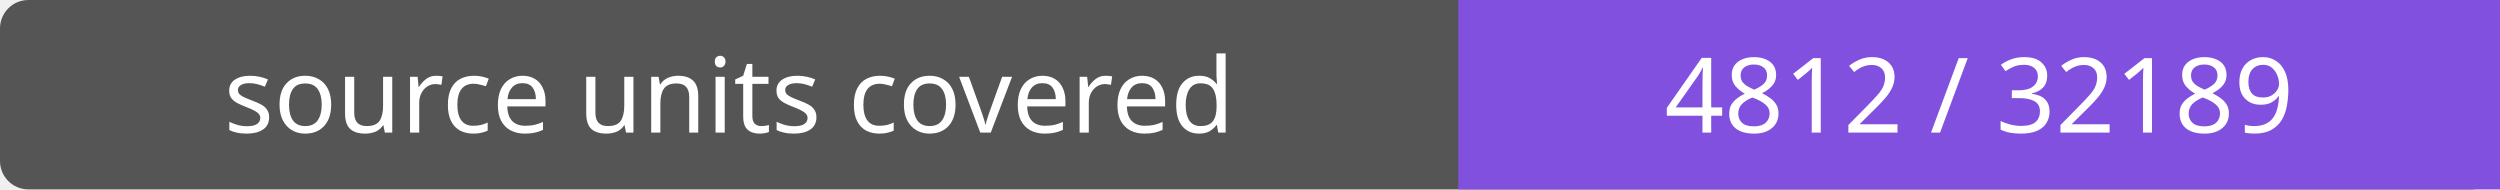
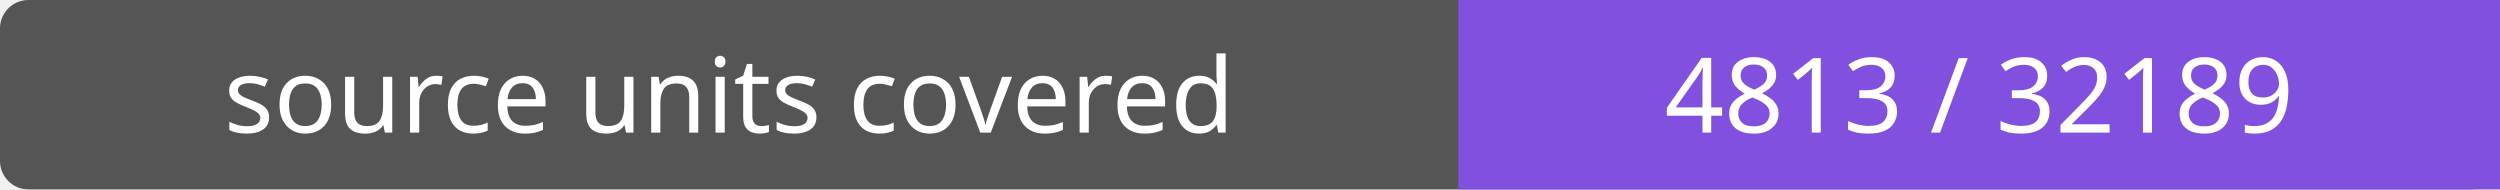
- <svg xmlns="http://www.w3.org/2000/svg" width="264" height="20" role="img" aria-label="source units covered: 4812 / 32189">
+ <svg xmlns="http://www.w3.org/2000/svg" width="264" height="20" role="img" aria-label="source units covered: 4813 / 32189">
  <rect width="264" height="20" rx="3" fill="#555" />
  <path fill="#8250df" d="M154 0h110v20H154z" />
  <g fill="#fff" text-anchor="middle" font-family="Verdana,sans-serif" font-size="11">
    <text x="77.0" y="14">source units covered</text>
-     <text x="209.0" y="14">4812 / 32189</text>
+     <text x="209.0" y="14">4813 / 32189</text>
  </g>
</svg>
